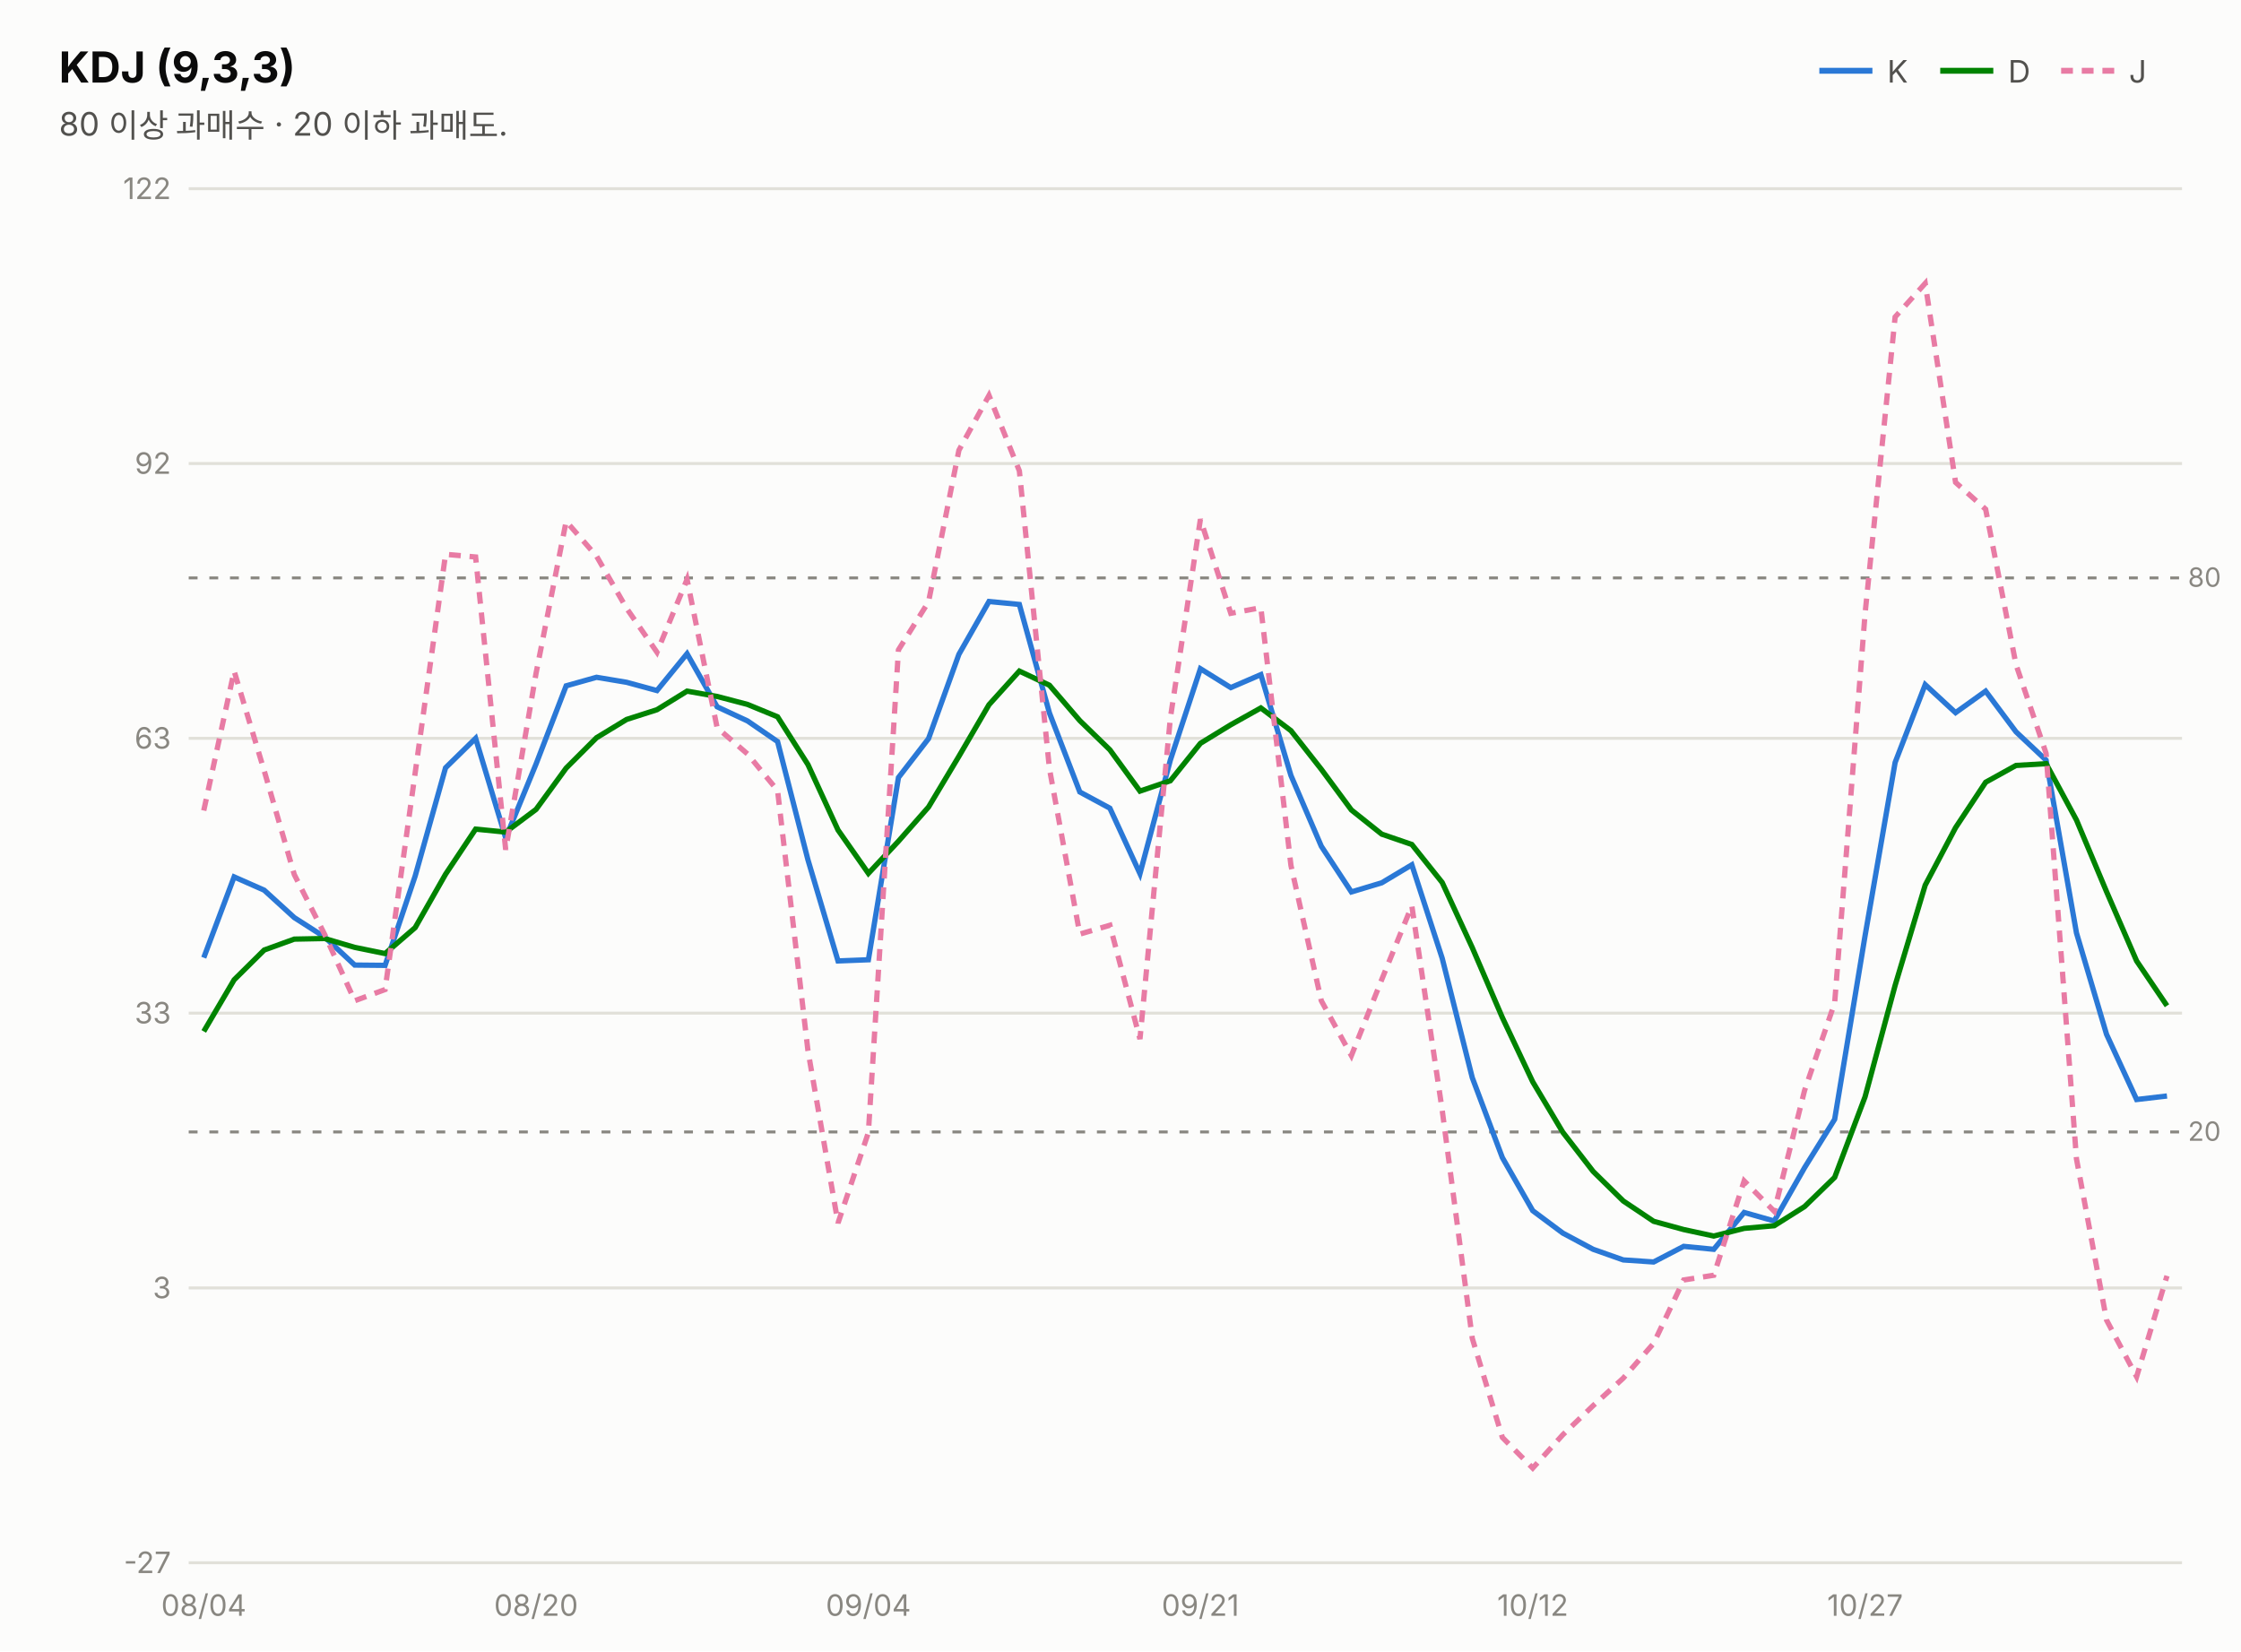
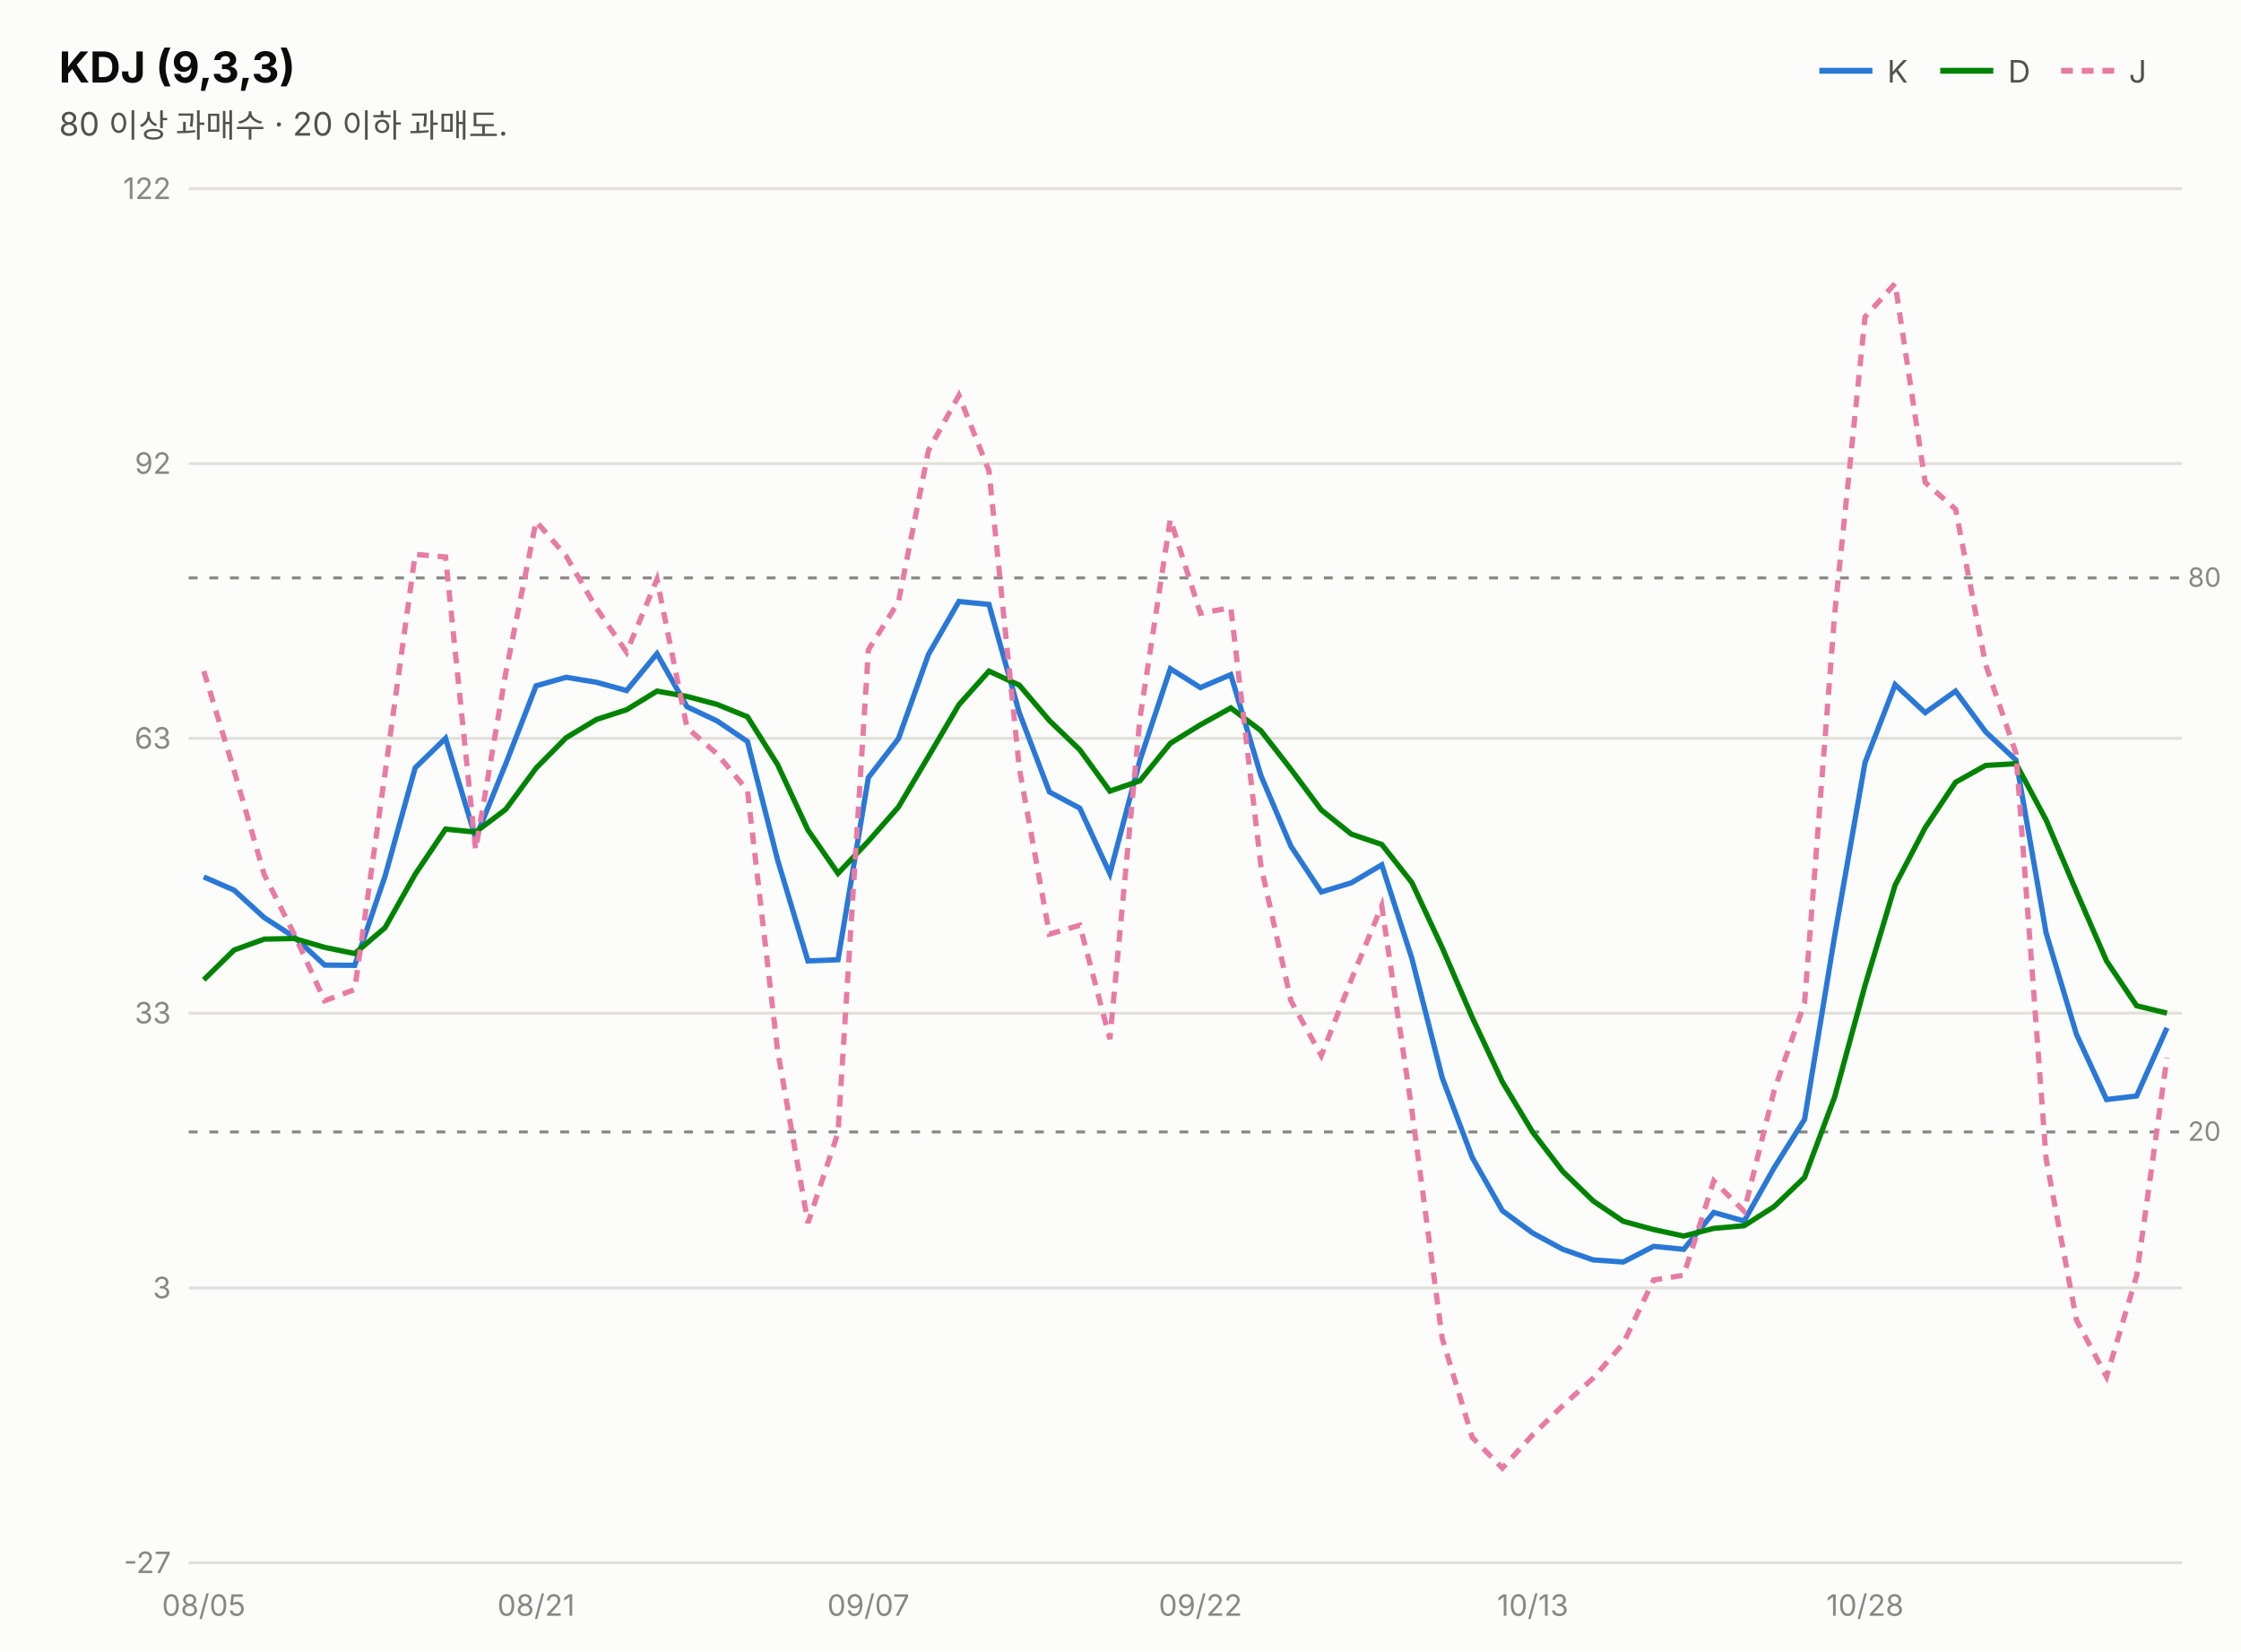
<svg xmlns="http://www.w3.org/2000/svg" width="760" height="560" viewBox="0 0 760 560" font-family="system-ui,-apple-system,&quot;Segoe UI&quot;,&quot;Malgun Gothic&quot;,&quot;Apple SD Gothic Neo&quot;,sans-serif">
  <rect width="760" height="560" fill="#fcfcfb" />
  <text x="20" y="28" font-size="14.5" font-weight="700" fill="#0b0b0b">KDJ (9,3,3)</text>
  <text x="20" y="46" font-size="11" fill="#52514e">80 이상 과매수 · 20 이하 과매도.</text>
  <line x1="617" y1="24" x2="635" y2="24" stroke="#2a78d6" stroke-width="2" />
  <text x="640" y="28" font-size="10.5" fill="#52514e">K</text>
  <line x1="658" y1="24" x2="676" y2="24" stroke="#008300" stroke-width="2" />
  <text x="681" y="28" font-size="10.5" fill="#52514e">D</text>
  <line x1="699" y1="24" x2="717" y2="24" stroke="#e87ba4" stroke-width="2" stroke-dasharray="4 3" />
  <text x="722" y="28" font-size="10.5" fill="#52514e">J</text>
  <line x1="64" y1="530.0" x2="740" y2="530.0" stroke="#e1e0d9" stroke-width="1" />
  <text x="58" y="533.5" font-size="10" fill="#898781" text-anchor="end" style="font-variant-numeric:tabular-nums">-27</text>
  <line x1="64" y1="436.8" x2="740" y2="436.8" stroke="#e1e0d9" stroke-width="1" />
  <text x="58" y="440.3" font-size="10" fill="#898781" text-anchor="end" style="font-variant-numeric:tabular-nums">3</text>
  <line x1="64" y1="343.6" x2="740" y2="343.6" stroke="#e1e0d9" stroke-width="1" />
  <text x="58" y="347.1" font-size="10" fill="#898781" text-anchor="end" style="font-variant-numeric:tabular-nums">33</text>
  <line x1="64" y1="250.4" x2="740" y2="250.4" stroke="#e1e0d9" stroke-width="1" />
  <text x="58" y="253.9" font-size="10" fill="#898781" text-anchor="end" style="font-variant-numeric:tabular-nums">63</text>
  <line x1="64" y1="157.2" x2="740" y2="157.2" stroke="#e1e0d9" stroke-width="1" />
  <text x="58" y="160.7" font-size="10" fill="#898781" text-anchor="end" style="font-variant-numeric:tabular-nums">92</text>
  <line x1="64" y1="64.0" x2="740" y2="64.0" stroke="#e1e0d9" stroke-width="1" />
  <text x="58" y="67.5" font-size="10" fill="#898781" text-anchor="end" style="font-variant-numeric:tabular-nums">122</text>
  <line x1="64" y1="196.0" x2="740" y2="196.0" stroke="#898781" stroke-width="1" stroke-dasharray="3 4" />
  <text x="742" y="199.0" font-size="9" fill="#898781">80</text>
  <line x1="64" y1="383.9" x2="740" y2="383.9" stroke="#898781" stroke-width="1" stroke-dasharray="3 4" />
  <text x="742" y="386.9" font-size="9" fill="#898781">20</text>
-   <path d="M69.1,324.8 L79.4,297.4 L89.6,301.9 L99.8,311.2 L110.1,317.8 L120.3,327.3 L130.6,327.4 L140.8,297.1 L151.1,260.4 L161.3,250.4 L171.5,284.2 L181.8,259.1 L192.0,232.6 L202.3,229.7 L212.5,231.4 L222.8,234.2 L233.0,221.7 L243.2,239.7 L253.5,244.5 L263.7,251.5 L274.0,291.6 L284.2,325.9 L294.5,325.5 L304.7,263.7 L314.9,250.5 L325.2,221.9 L335.4,204.0 L345.7,205.0 L355.9,241.8 L366.2,268.6 L376.4,274.1 L386.6,296.3 L396.9,257.8 L407.1,226.8 L417.4,233.2 L427.6,228.8 L437.8,263.0 L448.1,287.0 L458.3,302.5 L468.6,299.4 L478.8,293.3 L489.1,325.0 L499.3,365.5 L509.5,392.6 L519.8,410.6 L530.0,418.2 L540.3,423.7 L550.5,427.3 L560.8,428.0 L571.0,422.7 L581.2,423.7 L591.5,411.2 L601.7,414.1 L612.0,396.0 L622.2,379.6 L632.5,317.4 L642.7,258.6 L652.9,232.2 L663.2,241.7 L673.4,234.4 L683.7,248.2 L693.9,257.8 L704.2,316.4 L714.4,350.8 L724.6,372.9 L734.9,371.7" fill="none" stroke="#2a78d6" stroke-width="1.8" />
-   <path d="M69.1,349.8 L79.4,332.3 L89.6,322.2 L99.8,318.5 L110.1,318.3 L120.3,321.3 L130.6,323.4 L140.8,314.6 L151.1,296.5 L161.3,281.2 L171.5,282.2 L181.8,274.5 L192.0,260.5 L202.3,250.2 L212.5,244.0 L222.8,240.7 L233.0,234.4 L243.2,236.2 L253.5,238.9 L263.7,243.1 L274.0,259.3 L284.2,281.5 L294.5,296.2 L304.7,285.3 L314.9,273.7 L325.2,256.5 L335.4,239.0 L345.7,227.6 L355.9,232.4 L366.2,244.4 L376.4,254.3 L386.6,268.3 L396.9,264.8 L407.1,252.1 L417.4,245.8 L427.6,240.1 L437.8,247.8 L448.1,260.9 L458.3,274.7 L468.6,282.9 L478.8,286.4 L489.1,299.3 L499.3,321.4 L509.5,345.1 L519.8,366.9 L530.0,384.0 L540.3,397.3 L550.5,407.3 L560.8,414.2 L571.0,417.0 L581.2,419.2 L591.5,416.6 L601.7,415.7 L612.0,409.2 L622.2,399.3 L632.5,372.0 L642.7,334.2 L652.9,300.2 L663.2,280.7 L673.4,265.3 L683.7,259.6 L693.9,259.0 L704.2,278.1 L714.4,302.4 L724.6,325.9 L734.9,341.1" fill="none" stroke="#008300" stroke-width="1.8" />
-   <path d="M69.1,274.9 L79.4,227.6 L89.6,261.4 L99.8,296.6 L110.1,316.9 L120.3,339.4 L130.6,335.6 L140.8,262.1 L151.1,188.0 L161.3,188.9 L171.5,288.2 L181.8,228.3 L192.0,176.8 L202.3,188.6 L212.5,206.3 L222.8,221.2 L233.0,196.5 L243.2,246.8 L253.5,255.7 L263.7,268.1 L274.0,356.3 L284.2,414.8 L294.5,384.1 L304.7,220.4 L314.9,204.1 L325.2,152.7 L335.4,134.1 L345.7,159.7 L355.9,260.7 L366.2,316.8 L376.4,313.8 L386.6,352.4 L396.9,243.6 L407.1,176.1 L417.4,208.0 L427.6,206.1 L437.8,293.5 L448.1,339.4 L458.3,358.0 L468.6,332.2 L478.8,307.2 L489.1,376.5 L499.3,453.9 L509.5,487.5 L519.8,497.9 L530.0,486.6 L540.3,476.7 L550.5,467.4 L560.8,455.6 L571.0,434.1 L581.2,432.5 L591.5,400.5 L601.7,410.8 L612.0,369.8 L622.2,340.1 L632.5,208.2 L642.7,107.5 L652.9,96.1 L663.2,163.6 L673.4,172.7 L683.7,225.4 L693.9,255.5 L704.2,393.0 L714.4,447.7 L724.6,466.9 L734.9,432.7" fill="none" stroke="#e87ba4" stroke-width="1.8" stroke-dasharray="4 3" />
-   <text x="69.1" y="548" font-size="10" fill="#898781" text-anchor="middle">08/04</text>
-   <text x="181.8" y="548" font-size="10" fill="#898781" text-anchor="middle">08/20</text>
-   <text x="294.5" y="548" font-size="10" fill="#898781" text-anchor="middle">09/04</text>
-   <text x="407.1" y="548" font-size="10" fill="#898781" text-anchor="middle">09/21</text>
-   <text x="519.8" y="548" font-size="10" fill="#898781" text-anchor="middle">10/12</text>
-   <text x="632.5" y="548" font-size="10" fill="#898781" text-anchor="middle">10/27</text>
+   <path d="M69.1,297.4 L79.4,301.9 L89.6,311.2 L99.8,317.8 L110.1,327.3 L120.3,327.4 L130.6,297.1 L140.8,260.4 L151.1,250.4 L161.3,284.2 L171.5,259.1 L181.8,232.6 L192.0,229.7 L202.3,231.4 L212.5,234.2 L222.8,221.7 L233.0,239.7 L243.2,244.5 L253.5,251.5 L263.7,291.6 L274.0,325.9 L284.2,325.5 L294.5,263.7 L304.7,250.5 L314.9,221.9 L325.2,204.0 L335.4,205.0 L345.7,241.8 L355.9,268.6 L366.2,274.1 L376.4,296.3 L386.6,257.8 L396.9,226.8 L407.1,233.2 L417.4,228.8 L427.6,263.0 L437.8,287.0 L448.1,302.5 L458.3,299.4 L468.6,293.3 L478.8,325.0 L489.1,365.5 L499.3,392.6 L509.5,410.6 L519.8,418.2 L530.0,423.7 L540.3,427.3 L550.5,428.0 L560.8,422.7 L571.0,423.7 L581.2,411.2 L591.5,414.1 L601.7,396.0 L612.0,379.6 L622.2,317.4 L632.5,258.6 L642.7,232.2 L652.9,241.7 L663.2,234.4 L673.4,248.2 L683.7,257.8 L693.9,316.4 L704.2,350.8 L714.4,372.9 L724.6,371.7 L734.9,348.6" fill="none" stroke="#2a78d6" stroke-width="1.8" />
+   <path d="M69.1,332.3 L79.4,322.2 L89.6,318.5 L99.8,318.3 L110.1,321.3 L120.3,323.4 L130.6,314.6 L140.8,296.5 L151.1,281.2 L161.3,282.2 L171.5,274.5 L181.8,260.5 L192.0,250.2 L202.3,244.0 L212.5,240.7 L222.8,234.4 L233.0,236.2 L243.2,238.9 L253.5,243.1 L263.7,259.3 L274.0,281.5 L284.2,296.2 L294.5,285.3 L304.7,273.7 L314.9,256.5 L325.2,239.0 L335.4,227.6 L345.7,232.4 L355.9,244.4 L366.2,254.3 L376.4,268.3 L386.6,264.8 L396.9,252.1 L407.1,245.8 L417.4,240.1 L427.6,247.8 L437.8,260.9 L448.1,274.7 L458.3,282.9 L468.6,286.4 L478.8,299.3 L489.1,321.4 L499.3,345.1 L509.5,366.9 L519.8,384.0 L530.0,397.3 L540.3,407.3 L550.5,414.2 L560.8,417.0 L571.0,419.2 L581.2,416.6 L591.5,415.7 L601.7,409.2 L612.0,399.3 L622.2,372.0 L632.5,334.2 L642.7,300.2 L652.9,280.7 L663.2,265.3 L673.4,259.6 L683.7,259.0 L693.9,278.1 L704.2,302.4 L714.4,325.9 L724.6,341.1 L734.9,343.6" fill="none" stroke="#008300" stroke-width="1.8" />
+   <path d="M69.1,227.6 L79.4,261.4 L89.6,296.6 L99.8,316.9 L110.1,339.4 L120.3,335.6 L130.6,262.1 L140.8,188.0 L151.1,188.9 L161.3,288.2 L171.5,228.3 L181.8,176.8 L192.0,188.6 L202.3,206.3 L212.5,221.2 L222.8,196.5 L233.0,246.8 L243.2,255.7 L253.5,268.1 L263.7,356.3 L274.0,414.8 L284.2,384.1 L294.5,220.4 L304.7,204.1 L314.9,152.7 L325.2,134.1 L335.4,159.7 L345.7,260.7 L355.9,316.8 L366.2,313.8 L376.4,352.4 L386.6,243.6 L396.9,176.1 L407.1,208.0 L417.4,206.1 L427.6,293.5 L437.8,339.4 L448.1,358.0 L458.3,332.2 L468.6,307.2 L478.8,376.5 L489.1,453.9 L499.3,487.5 L509.5,497.9 L519.8,486.6 L530.0,476.7 L540.3,467.4 L550.5,455.6 L560.8,434.1 L571.0,432.5 L581.2,400.5 L591.5,410.8 L601.7,369.8 L612.0,340.1 L622.2,208.2 L632.5,107.5 L642.7,96.1 L652.9,163.6 L663.2,172.7 L673.4,225.4 L683.7,255.5 L693.9,393.0 L704.2,447.7 L714.4,466.9 L724.6,432.7 L734.9,358.7" fill="none" stroke="#e87ba4" stroke-width="1.8" stroke-dasharray="4 3" />
+   <text x="69.1" y="548" font-size="10" fill="#898781" text-anchor="middle">08/05</text>
+   <text x="181.8" y="548" font-size="10" fill="#898781" text-anchor="middle">08/21</text>
+   <text x="294.5" y="548" font-size="10" fill="#898781" text-anchor="middle">09/07</text>
+   <text x="407.1" y="548" font-size="10" fill="#898781" text-anchor="middle">09/22</text>
+   <text x="519.8" y="548" font-size="10" fill="#898781" text-anchor="middle">10/13</text>
+   <text x="632.5" y="548" font-size="10" fill="#898781" text-anchor="middle">10/28</text>
</svg>
